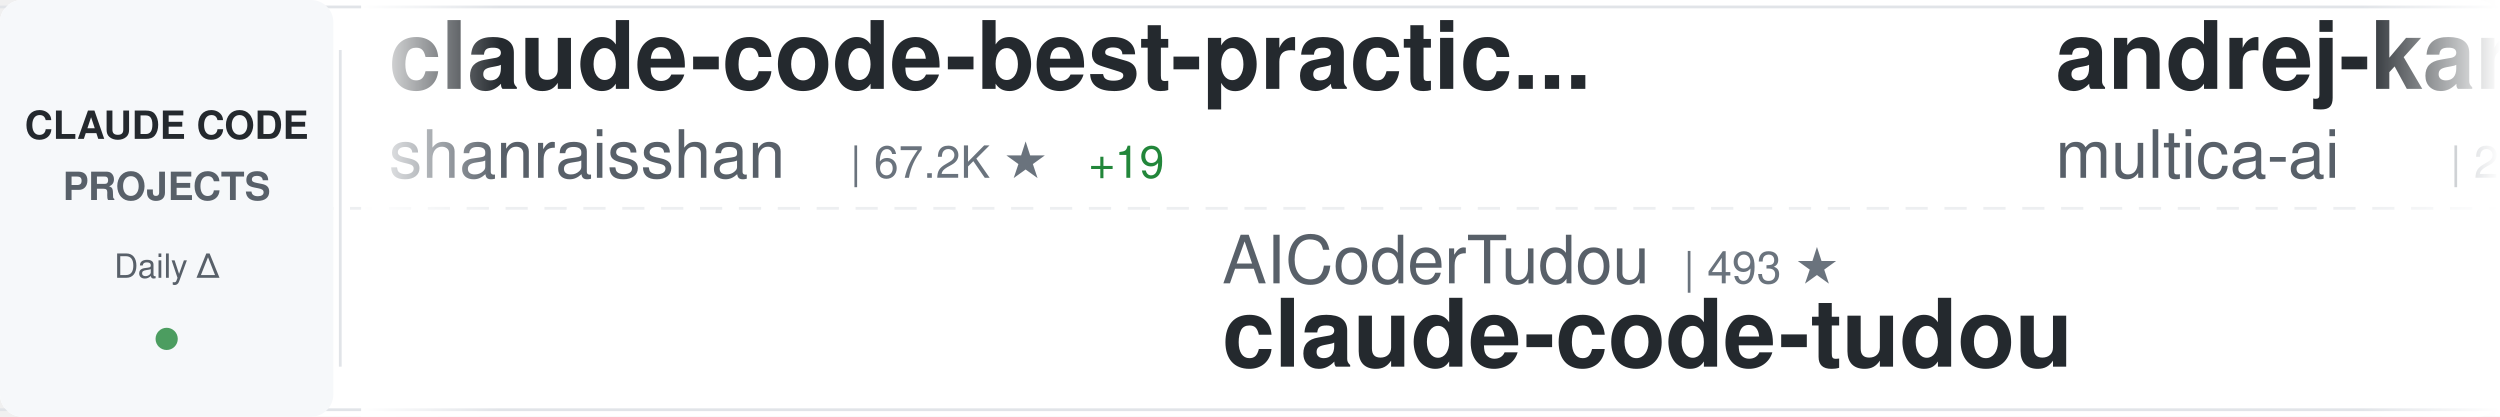
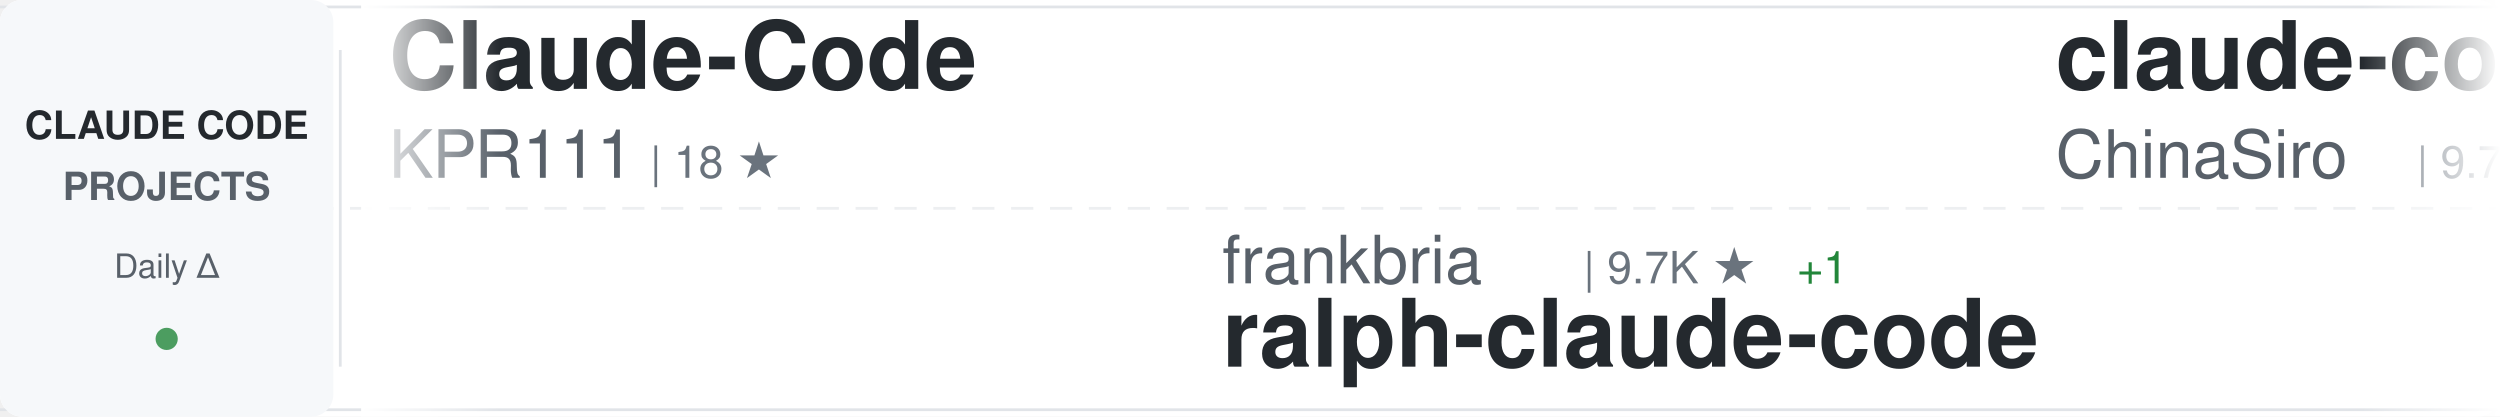
<svg xmlns="http://www.w3.org/2000/svg" width="900" height="150">
  <defs>
    <linearGradient id="awesomeLeftFade" x1="0%" y1="0%" x2="100%" y2="0%">
      <stop offset="0%" style="stop-color:#ffffff;stop-opacity:1" />
      <stop offset="100%" style="stop-color:#ffffff;stop-opacity:0" />
    </linearGradient>
    <linearGradient id="awesomeRightFade" x1="0%" y1="0%" x2="100%" y2="0%">
      <stop offset="0%" style="stop-color:#ffffff;stop-opacity:0" />
      <stop offset="100%" style="stop-color:#ffffff;stop-opacity:1" />
    </linearGradient>
  </defs>
  <rect width="900" height="150" fill="#ffffff" rx="8" />
  <rect x="0" y="2" width="900" height="1" fill="#e1e4e8" />
  <rect x="0" y="147" width="900" height="1" fill="#e1e4e8" />
  <line x1="0" y1="75" x2="900" y2="75" stroke="#e1e4e8" stroke-width="1" stroke-dasharray="8 6" opacity="0.6" />
  <rect x="0" y="0" width="120" height="150" fill="#f6f8fa" rx="8" />
  <text x="60" y="50" font-family="-apple-system, BlinkMacSystemFont, 'Segoe UI', Helvetica, Arial, sans-serif" font-size="14" font-weight="600" fill="#24292e" text-anchor="middle">CLAUDE CODE</text>
  <text x="60" y="72" font-family="-apple-system, BlinkMacSystemFont, 'Segoe UI', Helvetica, Arial, sans-serif" font-size="14" font-weight="600" fill="#586069" text-anchor="middle">PROJECTS</text>
  <text x="60" y="100" font-family="-apple-system, BlinkMacSystemFont, 'Segoe UI', Helvetica, Arial, sans-serif" font-size="12" font-weight="500" fill="#586069" text-anchor="middle">Daily Δ</text>
  <circle cx="60" cy="122" r="4" fill="#22863a" opacity="0.8" />
  <rect x="122" y="18" width="1" height="114" fill="#e1e4e8" />
  <clipPath id="awesomeTickerClip">
    <rect x="130" y="0" width="770" height="150" />
  </clipPath>
  <g clip-path="url(#awesomeTickerClip)">
    <g id="awesomeTickerItems">
      <animateTransform attributeName="transform" attributeType="XML" type="translate" from="0 0" to="-3000 0" dur="54s" repeatCount="indefinite" />
      <g transform="translate(0, 0)">
-         <text x="140" y="32" font-family="-apple-system, BlinkMacSystemFont, 'Segoe UI', Helvetica, Arial, sans-serif" font-size="34" font-weight="600" fill="#24292e">claude-code-best-practic...</text>
-         <text x="140" y="64" font-family="-apple-system, BlinkMacSystemFont, 'Segoe UI', Helvetica, Arial, sans-serif" font-size="24" font-weight="400" fill="#586069">shanraisshan</text>
-         <text x="306" y="64" font-family="-apple-system, BlinkMacSystemFont, 'Segoe UI', Helvetica, Arial, sans-serif" font-size="16" font-weight="500" fill="#6a737d">| 67.2K ★</text>
-         <text x="392" y="64" font-family="-apple-system, BlinkMacSystemFont, 'Segoe UI', Helvetica, Arial, sans-serif" font-size="16" font-weight="500" fill="#22863a"> +19</text>
-       </g>
-       <g transform="translate(300, 0)">
-         <text x="140" y="102" font-family="-apple-system, BlinkMacSystemFont, 'Segoe UI', Helvetica, Arial, sans-serif" font-size="24" font-weight="400" fill="#586069">AICoderTudou</text>
-         <text x="306" y="102" font-family="-apple-system, BlinkMacSystemFont, 'Segoe UI', Helvetica, Arial, sans-serif" font-size="16" font-weight="500" fill="#6a737d">| 493 ★</text>
-         <text x="140" y="132" font-family="-apple-system, BlinkMacSystemFont, 'Segoe UI', Helvetica, Arial, sans-serif" font-size="34" font-weight="600" fill="#24292e">claude-code-tudou</text>
-       </g>
-       <g transform="translate(600, 0)">
-         <text x="140" y="32" font-family="-apple-system, BlinkMacSystemFont, 'Segoe UI', Helvetica, Arial, sans-serif" font-size="34" font-weight="600" fill="#24292e">andrej-karpathy-skills</text>
-         <text x="140" y="64" font-family="-apple-system, BlinkMacSystemFont, 'Segoe UI', Helvetica, Arial, sans-serif" font-size="24" font-weight="400" fill="#586069">multica-ai</text>
-         <text x="282" y="64" font-family="-apple-system, BlinkMacSystemFont, 'Segoe UI', Helvetica, Arial, sans-serif" font-size="16" font-weight="500" fill="#6a737d">| 217.4K ★</text>
-         <text x="377" y="64" font-family="-apple-system, BlinkMacSystemFont, 'Segoe UI', Helvetica, Arial, sans-serif" font-size="16" font-weight="500" fill="#22863a"> +53</text>
-       </g>
-       <g transform="translate(900, 0)">
-         <text x="140" y="102" font-family="-apple-system, BlinkMacSystemFont, 'Segoe UI', Helvetica, Arial, sans-serif" font-size="24" font-weight="400" fill="#586069">jqueryscript</text>
-         <text x="306" y="102" font-family="-apple-system, BlinkMacSystemFont, 'Segoe UI', Helvetica, Arial, sans-serif" font-size="16" font-weight="500" fill="#6a737d">| 523 ★</text>
-         <text x="374" y="102" font-family="-apple-system, BlinkMacSystemFont, 'Segoe UI', Helvetica, Arial, sans-serif" font-size="16" font-weight="500" fill="#22863a"> +1</text>
-         <text x="140" y="132" font-family="-apple-system, BlinkMacSystemFont, 'Segoe UI', Helvetica, Arial, sans-serif" font-size="34" font-weight="600" fill="#24292e">awesome-claude-code</text>
-       </g>
-       <g transform="translate(1200, 0)">
        <text x="140" y="32" font-family="-apple-system, BlinkMacSystemFont, 'Segoe UI', Helvetica, Arial, sans-serif" font-size="34" font-weight="600" fill="#24292e">Claude-Code</text>
        <text x="140" y="64" font-family="-apple-system, BlinkMacSystemFont, 'Segoe UI', Helvetica, Arial, sans-serif" font-size="24" font-weight="400" fill="#586069">KPR111</text>
        <text x="234" y="64" font-family="-apple-system, BlinkMacSystemFont, 'Segoe UI', Helvetica, Arial, sans-serif" font-size="16" font-weight="500" fill="#6a737d">| 18 ★</text>
      </g>
+       <g transform="translate(300, 0)">
+         <text x="140" y="102" font-family="-apple-system, BlinkMacSystemFont, 'Segoe UI', Helvetica, Arial, sans-serif" font-size="24" font-weight="400" fill="#586069">frankbria</text>
+         <text x="270" y="102" font-family="-apple-system, BlinkMacSystemFont, 'Segoe UI', Helvetica, Arial, sans-serif" font-size="16" font-weight="500" fill="#6a737d">| 9.7K ★</text>
+         <text x="347" y="102" font-family="-apple-system, BlinkMacSystemFont, 'Segoe UI', Helvetica, Arial, sans-serif" font-size="16" font-weight="500" fill="#22863a"> +1</text>
+         <text x="140" y="132" font-family="-apple-system, BlinkMacSystemFont, 'Segoe UI', Helvetica, Arial, sans-serif" font-size="34" font-weight="600" fill="#24292e">ralph-claude-code</text>
+       </g>
+       <g transform="translate(600, 0)">
+         <text x="140" y="32" font-family="-apple-system, BlinkMacSystemFont, 'Segoe UI', Helvetica, Arial, sans-serif" font-size="34" font-weight="600" fill="#24292e">claude-code-sourcemap</text>
+         <text x="140" y="64" font-family="-apple-system, BlinkMacSystemFont, 'Segoe UI', Helvetica, Arial, sans-serif" font-size="24" font-weight="400" fill="#586069">ChinaSiro</text>
+         <text x="270" y="64" font-family="-apple-system, BlinkMacSystemFont, 'Segoe UI', Helvetica, Arial, sans-serif" font-size="16" font-weight="500" fill="#6a737d">| 9.7K ★</text>
+         <text x="347" y="64" font-family="-apple-system, BlinkMacSystemFont, 'Segoe UI', Helvetica, Arial, sans-serif" font-size="16" font-weight="500" fill="#22863a"> +1</text>
+       </g>
+       <g transform="translate(900, 0)">
+         <text x="140" y="102" font-family="-apple-system, BlinkMacSystemFont, 'Segoe UI', Helvetica, Arial, sans-serif" font-size="24" font-weight="400" fill="#586069">liuup</text>
+         <text x="222" y="102" font-family="-apple-system, BlinkMacSystemFont, 'Segoe UI', Helvetica, Arial, sans-serif" font-size="16" font-weight="500" fill="#6a737d">| 4.0K ★</text>
+         <text x="140" y="132" font-family="-apple-system, BlinkMacSystemFont, 'Segoe UI', Helvetica, Arial, sans-serif" font-size="34" font-weight="600" fill="#24292e">claude-code-analysis</text>
+       </g>
+       <g transform="translate(1200, 0)">
+         <text x="140" y="32" font-family="-apple-system, BlinkMacSystemFont, 'Segoe UI', Helvetica, Arial, sans-serif" font-size="34" font-weight="600" fill="#24292e">claude-code-source</text>
+         <text x="140" y="64" font-family="-apple-system, BlinkMacSystemFont, 'Segoe UI', Helvetica, Arial, sans-serif" font-size="24" font-weight="400" fill="#586069">JrCx7scC</text>
+         <text x="258" y="64" font-family="-apple-system, BlinkMacSystemFont, 'Segoe UI', Helvetica, Arial, sans-serif" font-size="16" font-weight="500" fill="#6a737d">| 375 ★</text>
+       </g>
      <g transform="translate(1500, 0)">
-         <text x="140" y="102" font-family="-apple-system, BlinkMacSystemFont, 'Segoe UI', Helvetica, Arial, sans-serif" font-size="24" font-weight="400" fill="#586069">WorldFlowAI</text>
-         <text x="294" y="102" font-family="-apple-system, BlinkMacSystemFont, 'Segoe UI', Helvetica, Arial, sans-serif" font-size="16" font-weight="500" fill="#6a737d">| 4.2K ★</text>
-         <text x="371" y="102" font-family="-apple-system, BlinkMacSystemFont, 'Segoe UI', Helvetica, Arial, sans-serif" font-size="16" font-weight="500" fill="#22863a"> +36</text>
-         <text x="140" y="132" font-family="-apple-system, BlinkMacSystemFont, 'Segoe UI', Helvetica, Arial, sans-serif" font-size="34" font-weight="600" fill="#24292e">everything-claude-code</text>
+         <text x="140" y="102" font-family="-apple-system, BlinkMacSystemFont, 'Segoe UI', Helvetica, Arial, sans-serif" font-size="24" font-weight="400" fill="#586069">krusemediallc</text>
+         <text x="318" y="102" font-family="-apple-system, BlinkMacSystemFont, 'Segoe UI', Helvetica, Arial, sans-serif" font-size="16" font-weight="500" fill="#6a737d">| 1.6K ★</text>
+         <text x="140" y="132" font-family="-apple-system, BlinkMacSystemFont, 'Segoe UI', Helvetica, Arial, sans-serif" font-size="34" font-weight="600" fill="#24292e">arcads-claude-code</text>
      </g>
      <g transform="translate(1800, 0)">
-         <text x="140" y="32" font-family="-apple-system, BlinkMacSystemFont, 'Segoe UI', Helvetica, Arial, sans-serif" font-size="34" font-weight="600" fill="#24292e">claude_codex_bridge</text>
-         <text x="140" y="64" font-family="-apple-system, BlinkMacSystemFont, 'Segoe UI', Helvetica, Arial, sans-serif" font-size="24" font-weight="400" fill="#586069">SeemSeam</text>
-         <text x="258" y="64" font-family="-apple-system, BlinkMacSystemFont, 'Segoe UI', Helvetica, Arial, sans-serif" font-size="16" font-weight="500" fill="#6a737d">| 3.6K ★</text>
-         <text x="335" y="64" font-family="-apple-system, BlinkMacSystemFont, 'Segoe UI', Helvetica, Arial, sans-serif" font-size="16" font-weight="500" fill="#22863a"> +1</text>
+         <text x="140" y="32" font-family="-apple-system, BlinkMacSystemFont, 'Segoe UI', Helvetica, Arial, sans-serif" font-size="34" font-weight="600" fill="#24292e">claude-code-prompts</text>
+         <text x="140" y="64" font-family="-apple-system, BlinkMacSystemFont, 'Segoe UI', Helvetica, Arial, sans-serif" font-size="24" font-weight="400" fill="#586069">repowise-dev</text>
+         <text x="306" y="64" font-family="-apple-system, BlinkMacSystemFont, 'Segoe UI', Helvetica, Arial, sans-serif" font-size="16" font-weight="500" fill="#6a737d">| 1.2K ★</text>
      </g>
      <g transform="translate(2100, 0)">
-         <text x="140" y="102" font-family="-apple-system, BlinkMacSystemFont, 'Segoe UI', Helvetica, Arial, sans-serif" font-size="24" font-weight="400" fill="#586069">davila7</text>
-         <text x="246" y="102" font-family="-apple-system, BlinkMacSystemFont, 'Segoe UI', Helvetica, Arial, sans-serif" font-size="16" font-weight="500" fill="#6a737d">| 32.5K ★</text>
-         <text x="332" y="102" font-family="-apple-system, BlinkMacSystemFont, 'Segoe UI', Helvetica, Arial, sans-serif" font-size="16" font-weight="500" fill="#22863a"> +14</text>
-         <text x="140" y="132" font-family="-apple-system, BlinkMacSystemFont, 'Segoe UI', Helvetica, Arial, sans-serif" font-size="34" font-weight="600" fill="#24292e">claude-code-templates</text>
+         <text x="140" y="102" font-family="-apple-system, BlinkMacSystemFont, 'Segoe UI', Helvetica, Arial, sans-serif" font-size="24" font-weight="400" fill="#586069">luyao618</text>
+         <text x="258" y="102" font-family="-apple-system, BlinkMacSystemFont, 'Segoe UI', Helvetica, Arial, sans-serif" font-size="16" font-weight="500" fill="#6a737d">| 1.7K ★</text>
+         <text x="140" y="132" font-family="-apple-system, BlinkMacSystemFont, 'Segoe UI', Helvetica, Arial, sans-serif" font-size="34" font-weight="600" fill="#24292e">Claude-Code-Source-Study</text>
      </g>
      <g transform="translate(2400, 0)">
-         <text x="140" y="32" font-family="-apple-system, BlinkMacSystemFont, 'Segoe UI', Helvetica, Arial, sans-serif" font-size="34" font-weight="600" fill="#24292e">claude-code-reverse</text>
-         <text x="140" y="64" font-family="-apple-system, BlinkMacSystemFont, 'Segoe UI', Helvetica, Arial, sans-serif" font-size="24" font-weight="400" fill="#586069">Yuyz0112</text>
-         <text x="258" y="64" font-family="-apple-system, BlinkMacSystemFont, 'Segoe UI', Helvetica, Arial, sans-serif" font-size="16" font-weight="500" fill="#6a737d">| 2.4K ★</text>
+         <text x="140" y="32" font-family="-apple-system, BlinkMacSystemFont, 'Segoe UI', Helvetica, Arial, sans-serif" font-size="34" font-weight="600" fill="#24292e">ClaudeCode-Portable</text>
+         <text x="140" y="64" font-family="-apple-system, BlinkMacSystemFont, 'Segoe UI', Helvetica, Arial, sans-serif" font-size="24" font-weight="400" fill="#586069">techjarves</text>
+         <text x="282" y="64" font-family="-apple-system, BlinkMacSystemFont, 'Segoe UI', Helvetica, Arial, sans-serif" font-size="16" font-weight="500" fill="#6a737d">| 1.6K ★</text>
      </g>
      <g transform="translate(2700, 0)">
-         <text x="140" y="102" font-family="-apple-system, BlinkMacSystemFont, 'Segoe UI', Helvetica, Arial, sans-serif" font-size="24" font-weight="400" fill="#586069">JrCx7scC</text>
-         <text x="258" y="102" font-family="-apple-system, BlinkMacSystemFont, 'Segoe UI', Helvetica, Arial, sans-serif" font-size="16" font-weight="500" fill="#6a737d">| 375 ★</text>
-         <text x="140" y="132" font-family="-apple-system, BlinkMacSystemFont, 'Segoe UI', Helvetica, Arial, sans-serif" font-size="34" font-weight="600" fill="#24292e">claude-code-source</text>
+         <text x="140" y="102" font-family="-apple-system, BlinkMacSystemFont, 'Segoe UI', Helvetica, Arial, sans-serif" font-size="24" font-weight="400" fill="#586069">lorryjovens-hub</text>
+         <text x="342" y="102" font-family="-apple-system, BlinkMacSystemFont, 'Segoe UI', Helvetica, Arial, sans-serif" font-size="16" font-weight="500" fill="#6a737d">| 1.7K ★</text>
+         <text x="140" y="132" font-family="-apple-system, BlinkMacSystemFont, 'Segoe UI', Helvetica, Arial, sans-serif" font-size="34" font-weight="600" fill="#24292e">claude-code-rust</text>
      </g>
      <g transform="translate(3000, 0)">
-         <text x="140" y="32" font-family="-apple-system, BlinkMacSystemFont, 'Segoe UI', Helvetica, Arial, sans-serif" font-size="34" font-weight="600" fill="#24292e">claude-code-best-practic...</text>
-         <text x="140" y="64" font-family="-apple-system, BlinkMacSystemFont, 'Segoe UI', Helvetica, Arial, sans-serif" font-size="24" font-weight="400" fill="#586069">shanraisshan</text>
-         <text x="306" y="64" font-family="-apple-system, BlinkMacSystemFont, 'Segoe UI', Helvetica, Arial, sans-serif" font-size="16" font-weight="500" fill="#6a737d">| 67.2K ★</text>
-         <text x="392" y="64" font-family="-apple-system, BlinkMacSystemFont, 'Segoe UI', Helvetica, Arial, sans-serif" font-size="16" font-weight="500" fill="#22863a"> +19</text>
+         <text x="140" y="32" font-family="-apple-system, BlinkMacSystemFont, 'Segoe UI', Helvetica, Arial, sans-serif" font-size="34" font-weight="600" fill="#24292e">Claude-Code</text>
+         <text x="140" y="64" font-family="-apple-system, BlinkMacSystemFont, 'Segoe UI', Helvetica, Arial, sans-serif" font-size="24" font-weight="400" fill="#586069">KPR111</text>
+         <text x="234" y="64" font-family="-apple-system, BlinkMacSystemFont, 'Segoe UI', Helvetica, Arial, sans-serif" font-size="16" font-weight="500" fill="#6a737d">| 18 ★</text>
      </g>
      <g transform="translate(3300, 0)">
-         <text x="140" y="102" font-family="-apple-system, BlinkMacSystemFont, 'Segoe UI', Helvetica, Arial, sans-serif" font-size="24" font-weight="400" fill="#586069">AICoderTudou</text>
-         <text x="306" y="102" font-family="-apple-system, BlinkMacSystemFont, 'Segoe UI', Helvetica, Arial, sans-serif" font-size="16" font-weight="500" fill="#6a737d">| 493 ★</text>
-         <text x="140" y="132" font-family="-apple-system, BlinkMacSystemFont, 'Segoe UI', Helvetica, Arial, sans-serif" font-size="34" font-weight="600" fill="#24292e">claude-code-tudou</text>
+         <text x="140" y="102" font-family="-apple-system, BlinkMacSystemFont, 'Segoe UI', Helvetica, Arial, sans-serif" font-size="24" font-weight="400" fill="#586069">frankbria</text>
+         <text x="270" y="102" font-family="-apple-system, BlinkMacSystemFont, 'Segoe UI', Helvetica, Arial, sans-serif" font-size="16" font-weight="500" fill="#6a737d">| 9.7K ★</text>
+         <text x="347" y="102" font-family="-apple-system, BlinkMacSystemFont, 'Segoe UI', Helvetica, Arial, sans-serif" font-size="16" font-weight="500" fill="#22863a"> +1</text>
+         <text x="140" y="132" font-family="-apple-system, BlinkMacSystemFont, 'Segoe UI', Helvetica, Arial, sans-serif" font-size="34" font-weight="600" fill="#24292e">ralph-claude-code</text>
      </g>
      <g transform="translate(3600, 0)">
-         <text x="140" y="32" font-family="-apple-system, BlinkMacSystemFont, 'Segoe UI', Helvetica, Arial, sans-serif" font-size="34" font-weight="600" fill="#24292e">andrej-karpathy-skills</text>
-         <text x="140" y="64" font-family="-apple-system, BlinkMacSystemFont, 'Segoe UI', Helvetica, Arial, sans-serif" font-size="24" font-weight="400" fill="#586069">multica-ai</text>
-         <text x="282" y="64" font-family="-apple-system, BlinkMacSystemFont, 'Segoe UI', Helvetica, Arial, sans-serif" font-size="16" font-weight="500" fill="#6a737d">| 217.4K ★</text>
-         <text x="377" y="64" font-family="-apple-system, BlinkMacSystemFont, 'Segoe UI', Helvetica, Arial, sans-serif" font-size="16" font-weight="500" fill="#22863a"> +53</text>
+         <text x="140" y="32" font-family="-apple-system, BlinkMacSystemFont, 'Segoe UI', Helvetica, Arial, sans-serif" font-size="34" font-weight="600" fill="#24292e">claude-code-sourcemap</text>
+         <text x="140" y="64" font-family="-apple-system, BlinkMacSystemFont, 'Segoe UI', Helvetica, Arial, sans-serif" font-size="24" font-weight="400" fill="#586069">ChinaSiro</text>
+         <text x="270" y="64" font-family="-apple-system, BlinkMacSystemFont, 'Segoe UI', Helvetica, Arial, sans-serif" font-size="16" font-weight="500" fill="#6a737d">| 9.7K ★</text>
+         <text x="347" y="64" font-family="-apple-system, BlinkMacSystemFont, 'Segoe UI', Helvetica, Arial, sans-serif" font-size="16" font-weight="500" fill="#22863a"> +1</text>
      </g>
      <g transform="translate(3900, 0)">
-         <text x="140" y="102" font-family="-apple-system, BlinkMacSystemFont, 'Segoe UI', Helvetica, Arial, sans-serif" font-size="24" font-weight="400" fill="#586069">jqueryscript</text>
-         <text x="306" y="102" font-family="-apple-system, BlinkMacSystemFont, 'Segoe UI', Helvetica, Arial, sans-serif" font-size="16" font-weight="500" fill="#6a737d">| 523 ★</text>
-         <text x="374" y="102" font-family="-apple-system, BlinkMacSystemFont, 'Segoe UI', Helvetica, Arial, sans-serif" font-size="16" font-weight="500" fill="#22863a"> +1</text>
-         <text x="140" y="132" font-family="-apple-system, BlinkMacSystemFont, 'Segoe UI', Helvetica, Arial, sans-serif" font-size="34" font-weight="600" fill="#24292e">awesome-claude-code</text>
+         <text x="140" y="102" font-family="-apple-system, BlinkMacSystemFont, 'Segoe UI', Helvetica, Arial, sans-serif" font-size="24" font-weight="400" fill="#586069">liuup</text>
+         <text x="222" y="102" font-family="-apple-system, BlinkMacSystemFont, 'Segoe UI', Helvetica, Arial, sans-serif" font-size="16" font-weight="500" fill="#6a737d">| 4.0K ★</text>
+         <text x="140" y="132" font-family="-apple-system, BlinkMacSystemFont, 'Segoe UI', Helvetica, Arial, sans-serif" font-size="34" font-weight="600" fill="#24292e">claude-code-analysis</text>
      </g>
    </g>
  </g>
  <rect x="130" y="0" width="50" height="150" fill="url(#awesomeLeftFade)" />
  <rect x="850" y="0" width="50" height="150" fill="url(#awesomeRightFade)" />
</svg>
